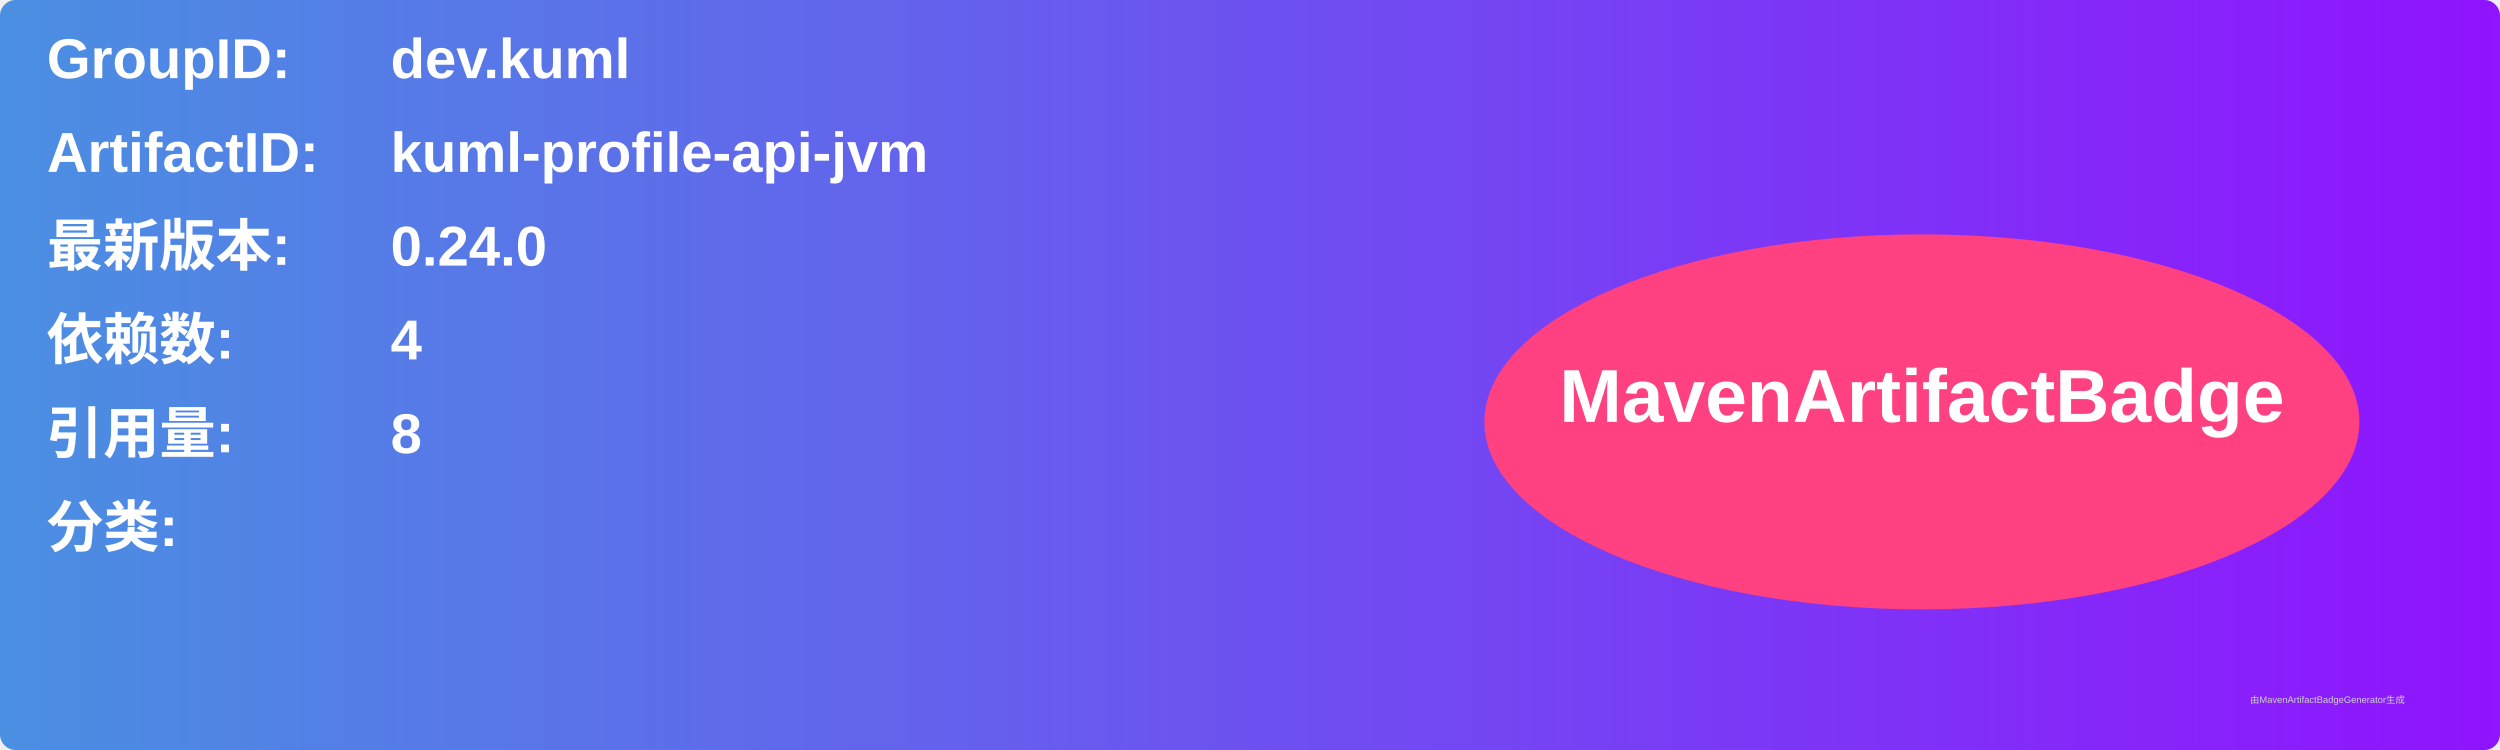
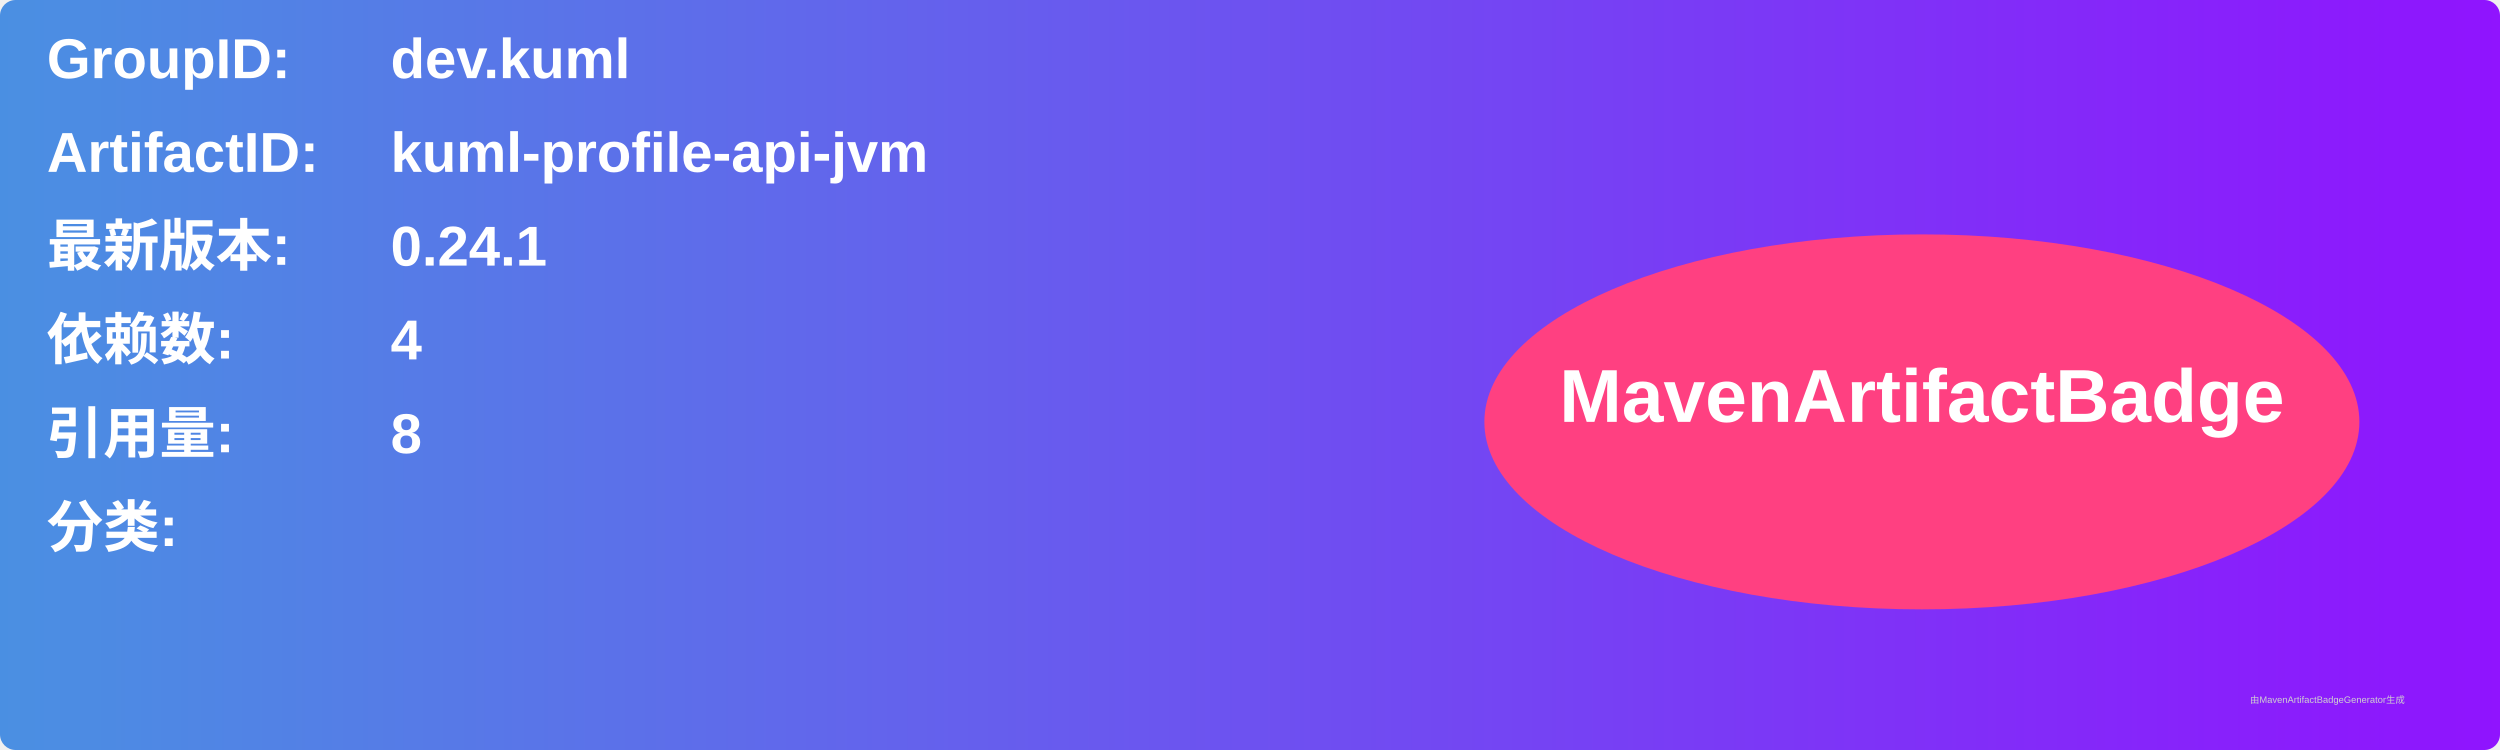
<svg xmlns="http://www.w3.org/2000/svg" width="800" height="240" viewBox="0 0 800 240">
  <linearGradient id="grad" x1="0%" y1="0%" x2="100%" y2="0%">
    <stop offset="0%" stop-color="#4a90e2" />
    <stop offset="100%" stop-color="#9013fe" />
  </linearGradient>
  <rect width="100%" height="100%" rx="5" ry="5" fill="url(#grad)" />
  <g transform="translate(15, 15)">
    <text x="0" y="10" font-family="Arial" font-size="18" fill="white" font-weight="bold" width="260">GroupID:</text>
    <text x="110" y="10" font-family="Arial" font-size="18" fill="white" font-weight="bold" width="460">dev.kuml</text>
    <text x="0" y="40" font-family="Arial" font-size="18" fill="white" font-weight="bold" width="260">ArtifactID:</text>
    <text x="110" y="40" font-family="Arial" font-size="18" fill="white" font-weight="bold" width="460">kuml-profile-api-jvm</text>
    <text x="0" y="70" font-family="Arial" font-size="18" fill="white" font-weight="bold">最新版本:</text>
    <text x="110" y="70" font-family="Arial" font-size="18" fill="white" font-weight="bold">
-       <tspan font-weight="bold">0.24.0</tspan>
+       <tspan font-weight="bold">0.24.1</tspan>
    </text>
    <text x="0" y="100" font-family="Arial" font-size="18" fill="white" font-weight="bold">依赖数: </text>
    <text x="110" y="100" font-family="Arial" font-size="18" fill="white">
      <tspan font-weight="bold">4</tspan>
    </text>
    <text x="0" y="130" font-family="Arial" font-size="18" fill="white" font-weight="bold">引用量: </text>
    <text x="110" y="130" font-family="Arial" font-size="18" fill="white">
      <tspan font-weight="bold">8</tspan>
    </text>
    <text x="0" y="160" font-family="Arial" font-size="18" fill="white" font-weight="bold">分类:</text>
    <text x="10" y="190" font-family="Arial" font-size="10" fill="white">
      <tspan font-weight="bold" />
    </text>
    <ellipse cx="600" cy="120" rx="140" ry="60" fill="#ff4081" />
    <text x="600" y="120" text-anchor="middle" font-family="Arial" font-size="24" fill="white" font-weight="bold">MavenArtifactBadge</text>
  </g>
  <text x="720" y="225" font-family="Arial" font-size="3" fill="#d0d0d0">由MavenArtifactBadgeGenerator生成</text>
</svg>
